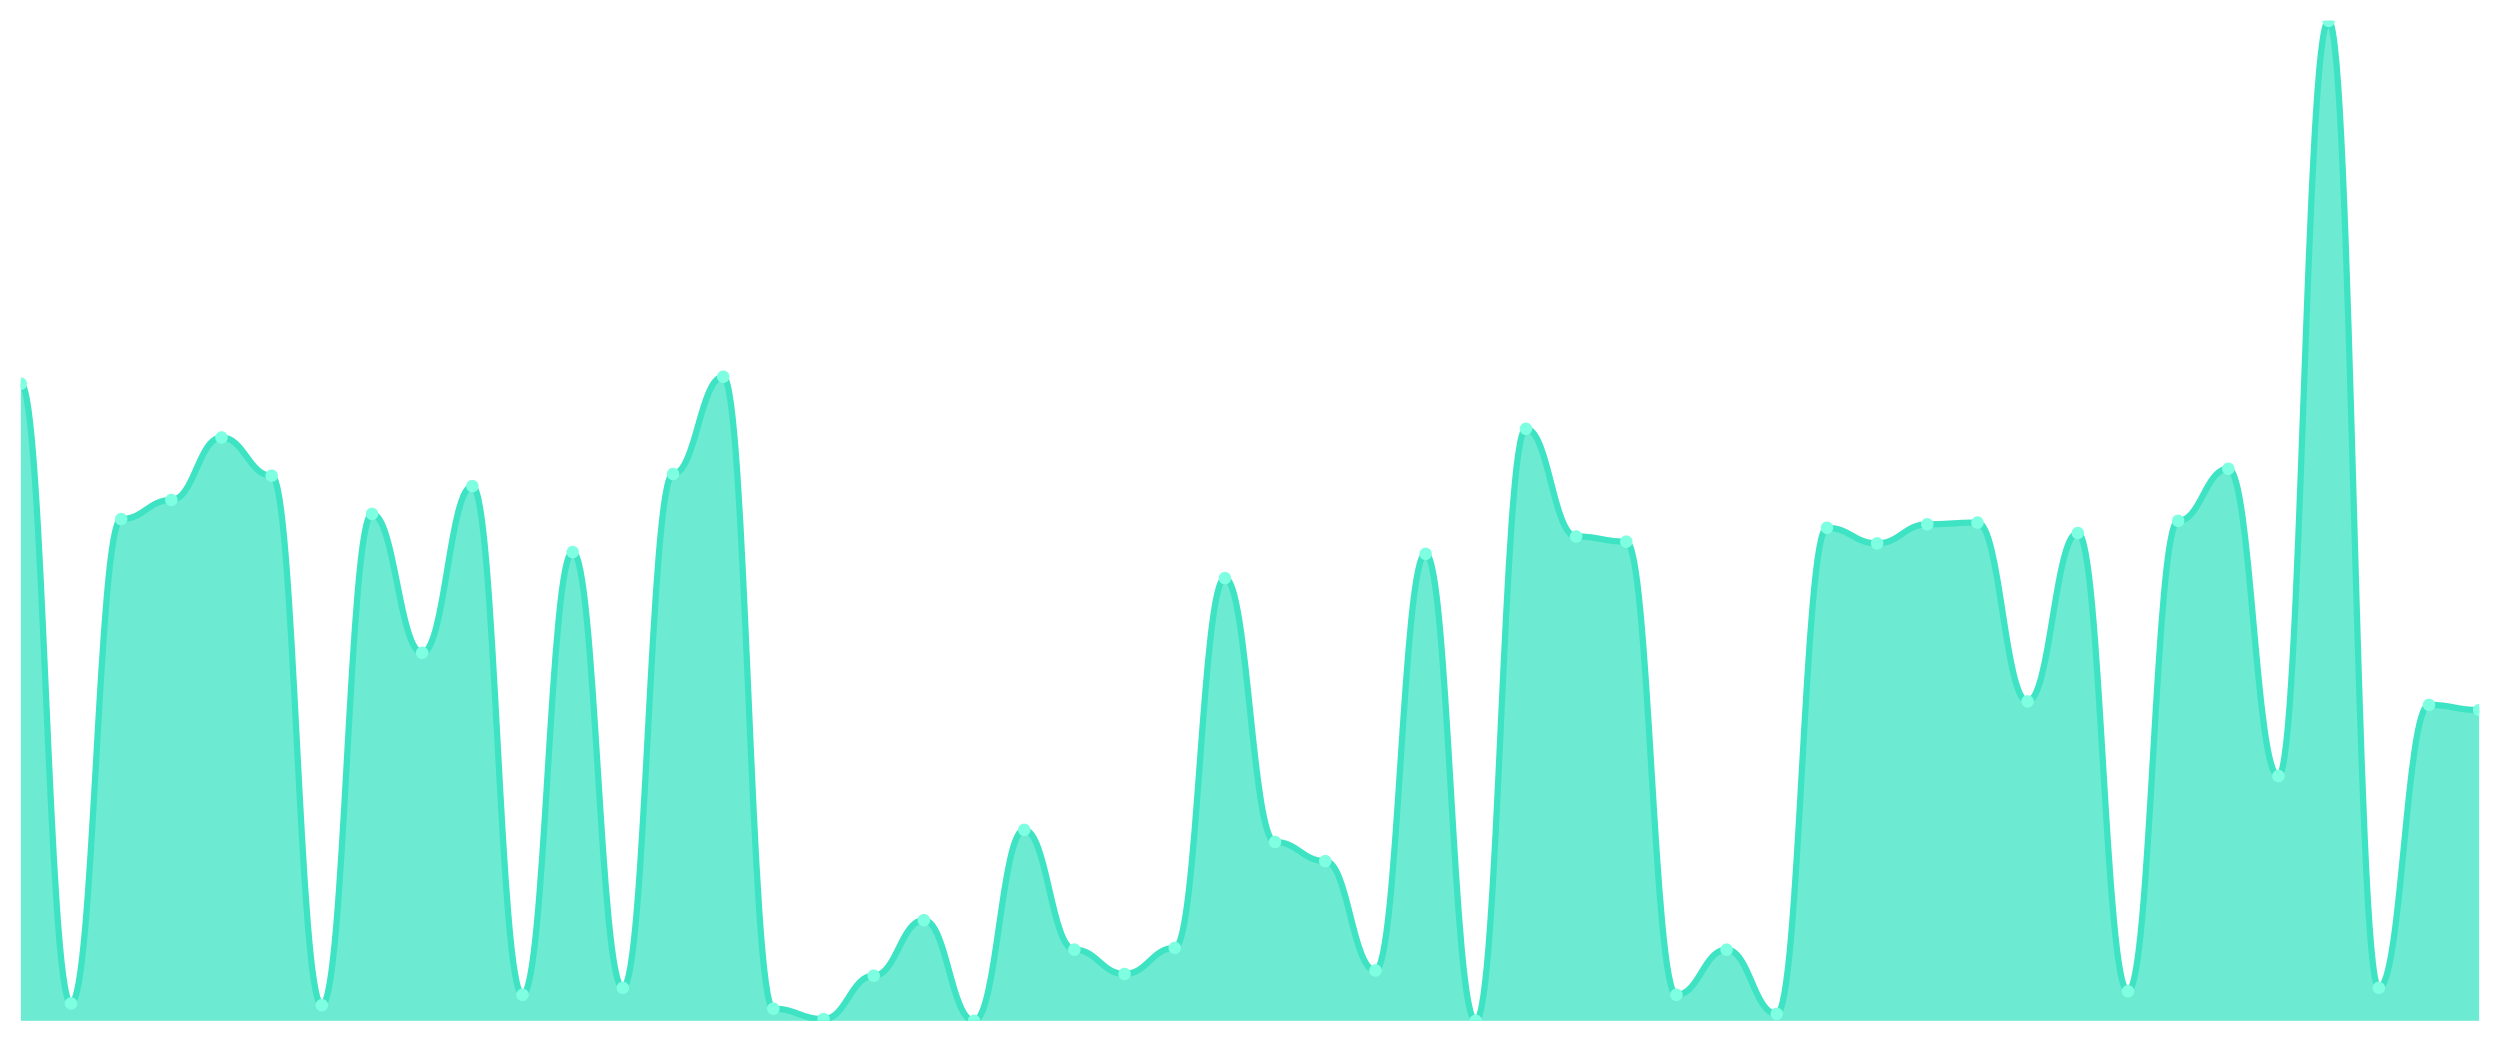
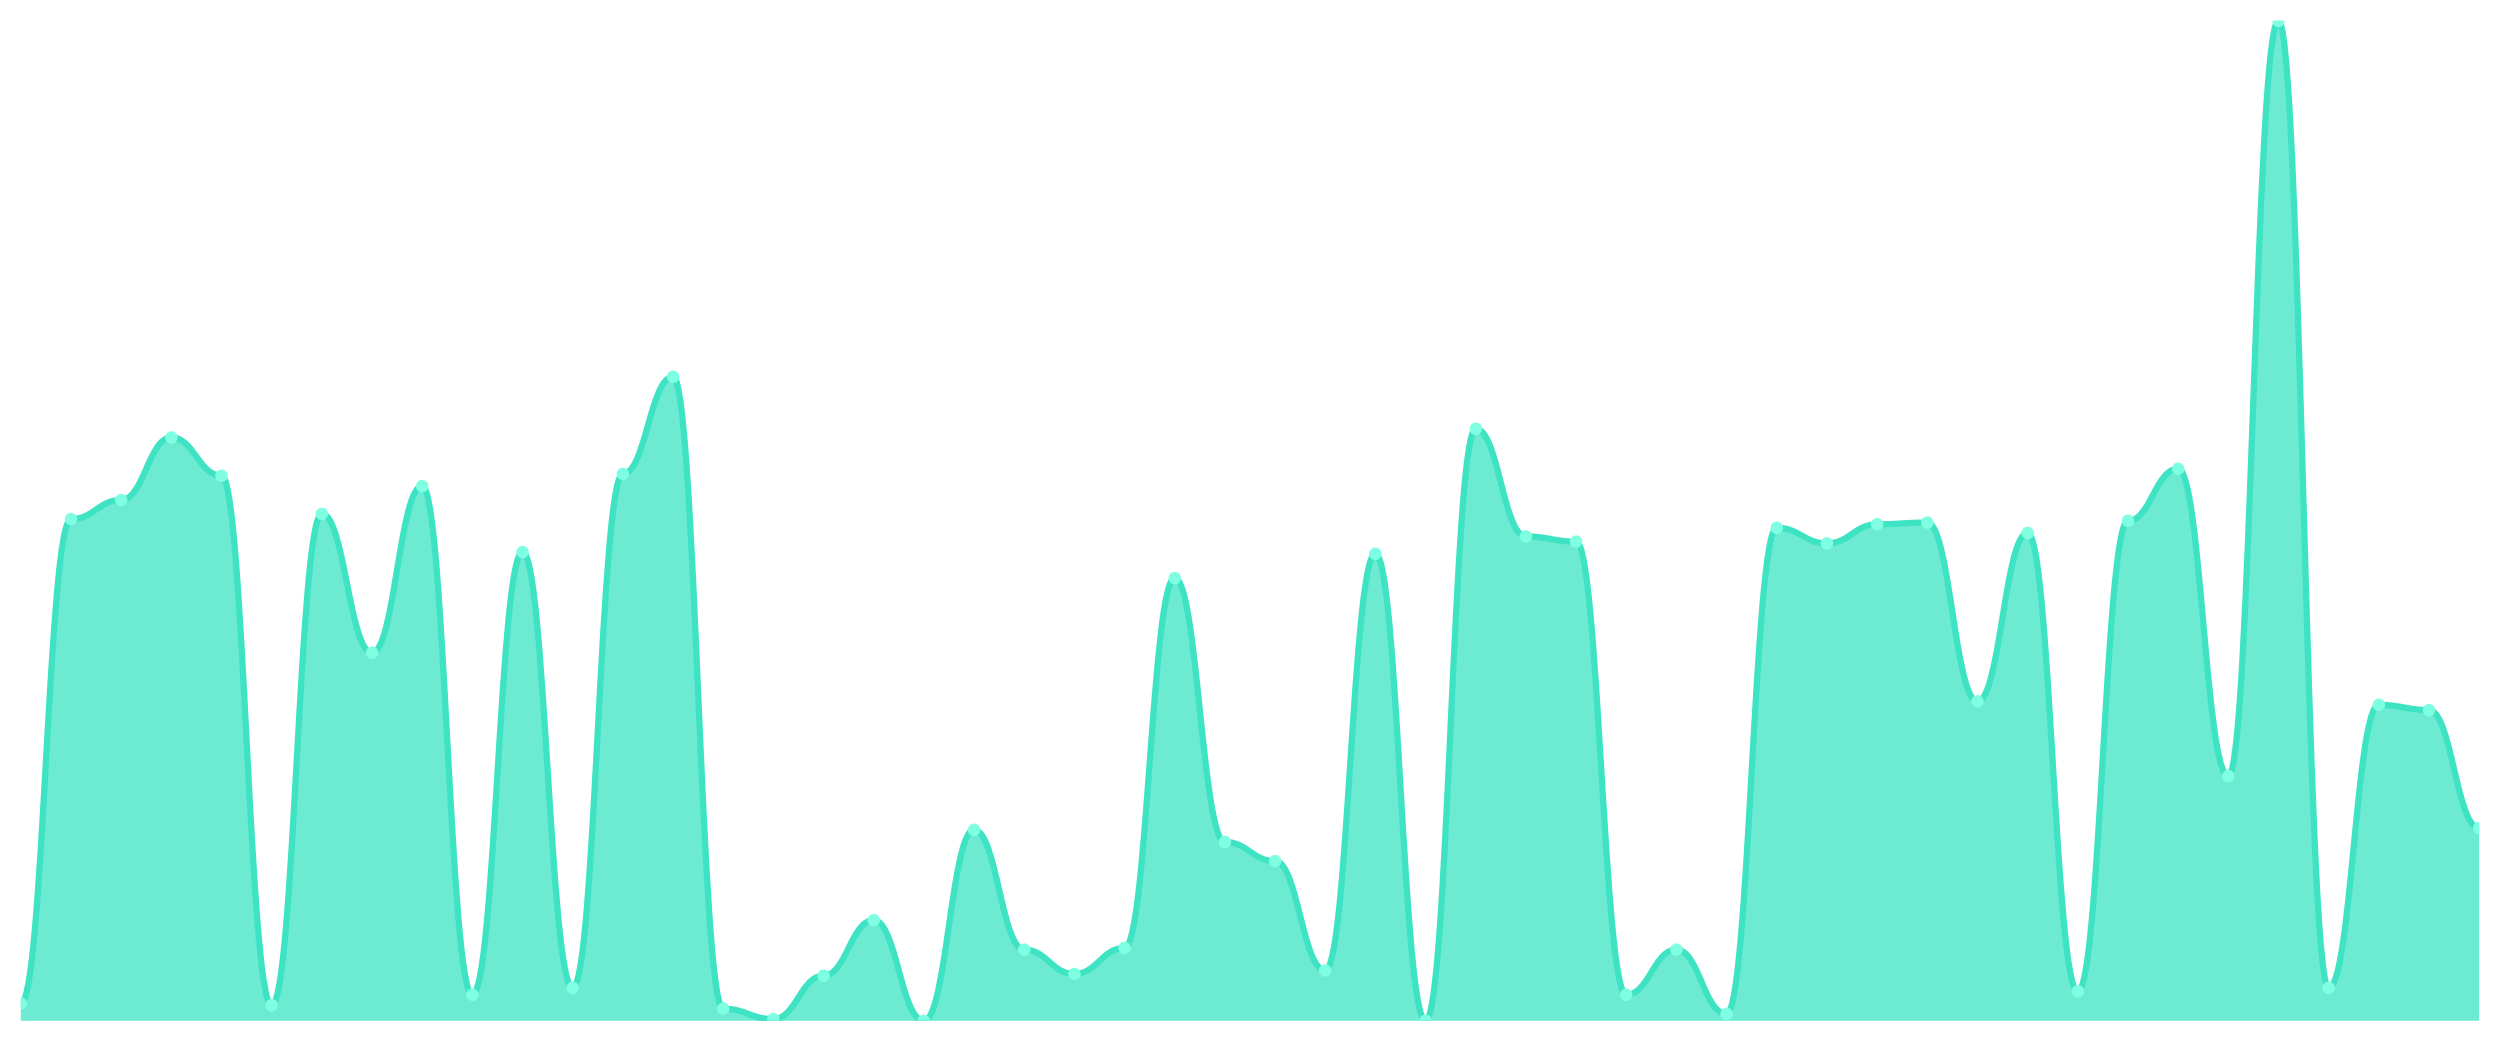
<svg xmlns="http://www.w3.org/2000/svg" viewBox="0 0 1200 500" width="1200" height="500">
  <defs>
    <clipPath id="c">
      <rect x="10" y="10" width="1180" height="480" />
    </clipPath>
  </defs>
  <rect width="1200" height="500" fill="none" />
  <g clip-path="url(#c)">
-     <path d="M 10,490 L 10,184.167 C 20.837,184.167 23.245,481.667 34.082,481.667 C 44.918,481.667 47.327,249.167 58.163,249.167 C 69,249.167 71.408,240 82.245,240 C 93.082,240 95.49,210 106.327,210 C 117.163,210 119.571,228.333 130.408,228.333 C 141.245,228.333 143.653,482.5 154.49,482.5 C 165.327,482.5 167.735,246.667 178.571,246.667 C 189.408,246.667 191.816,313.333 202.653,313.333 C 213.49,313.333 215.898,233.333 226.735,233.333 C 237.571,233.333 239.98,477.5 250.816,477.5 C 261.653,477.5 264.061,265 274.898,265 C 285.735,265 288.143,474.167 298.98,474.167 C 309.816,474.167 312.224,227.5 323.061,227.5 C 333.898,227.5 336.306,180.833 347.143,180.833 C 357.98,180.833 360.388,484.167 371.224,484.167 C 382.061,484.167 384.469,489.167 395.306,489.167 C 406.143,489.167 408.551,468.333 419.388,468.333 C 430.224,468.333 432.633,441.667 443.469,441.667 C 454.306,441.667 456.714,490 467.551,490 C 478.388,490 480.796,398.333 491.633,398.333 C 502.469,398.333 504.878,455.833 515.714,455.833 C 526.551,455.833 528.959,467.5 539.796,467.5 C 550.633,467.5 553.041,455 563.878,455 C 574.714,455 577.122,277.5 587.959,277.5 C 598.796,277.5 601.204,404.167 612.041,404.167 C 622.878,404.167 625.286,413.333 636.122,413.333 C 646.959,413.333 649.367,465.833 660.204,465.833 C 671.041,465.833 673.449,265.833 684.286,265.833 C 695.122,265.833 697.531,490 708.367,490 C 719.204,490 721.612,205.833 732.449,205.833 C 743.286,205.833 745.694,257.5 756.531,257.5 C 767.367,257.5 769.776,260 780.612,260 C 791.449,260 793.857,477.5 804.694,477.5 C 815.531,477.5 817.939,455.833 828.776,455.833 C 839.612,455.833 842.02,486.667 852.857,486.667 C 863.694,486.667 866.102,253.333 876.939,253.333 C 887.776,253.333 890.184,260.833 901.02,260.833 C 911.857,260.833 914.265,251.667 925.102,251.667 C 935.939,251.667 938.347,250.833 949.184,250.833 C 960.02,250.833 962.429,336.667 973.265,336.667 C 984.102,336.667 986.51,255.833 997.347,255.833 C 1008.184,255.833 1010.592,475.833 1021.429,475.833 C 1032.265,475.833 1034.673,250 1045.51,250 C 1056.347,250 1058.755,225 1069.592,225 C 1080.429,225 1082.837,372.5 1093.673,372.5 C 1104.51,372.5 1106.918,10 1117.755,10 C 1128.592,10 1131,474.167 1141.837,474.167 C 1152.673,474.167 1155.082,338.333 1165.918,338.333 C 1176.755,338.333 1179.163,340.833 1190,340.833 L 1190,490 Z" fill="rgba(61,227,195,0.75)" />
-     <path d="M 10,184.167 C 20.837,184.167 23.245,481.667 34.082,481.667 C 44.918,481.667 47.327,249.167 58.163,249.167 C 69,249.167 71.408,240 82.245,240 C 93.082,240 95.49,210 106.327,210 C 117.163,210 119.571,228.333 130.408,228.333 C 141.245,228.333 143.653,482.5 154.49,482.5 C 165.327,482.5 167.735,246.667 178.571,246.667 C 189.408,246.667 191.816,313.333 202.653,313.333 C 213.49,313.333 215.898,233.333 226.735,233.333 C 237.571,233.333 239.98,477.5 250.816,477.5 C 261.653,477.5 264.061,265 274.898,265 C 285.735,265 288.143,474.167 298.98,474.167 C 309.816,474.167 312.224,227.5 323.061,227.5 C 333.898,227.5 336.306,180.833 347.143,180.833 C 357.98,180.833 360.388,484.167 371.224,484.167 C 382.061,484.167 384.469,489.167 395.306,489.167 C 406.143,489.167 408.551,468.333 419.388,468.333 C 430.224,468.333 432.633,441.667 443.469,441.667 C 454.306,441.667 456.714,490 467.551,490 C 478.388,490 480.796,398.333 491.633,398.333 C 502.469,398.333 504.878,455.833 515.714,455.833 C 526.551,455.833 528.959,467.5 539.796,467.5 C 550.633,467.5 553.041,455 563.878,455 C 574.714,455 577.122,277.5 587.959,277.5 C 598.796,277.5 601.204,404.167 612.041,404.167 C 622.878,404.167 625.286,413.333 636.122,413.333 C 646.959,413.333 649.367,465.833 660.204,465.833 C 671.041,465.833 673.449,265.833 684.286,265.833 C 695.122,265.833 697.531,490 708.367,490 C 719.204,490 721.612,205.833 732.449,205.833 C 743.286,205.833 745.694,257.5 756.531,257.5 C 767.367,257.5 769.776,260 780.612,260 C 791.449,260 793.857,477.5 804.694,477.5 C 815.531,477.5 817.939,455.833 828.776,455.833 C 839.612,455.833 842.02,486.667 852.857,486.667 C 863.694,486.667 866.102,253.333 876.939,253.333 C 887.776,253.333 890.184,260.833 901.02,260.833 C 911.857,260.833 914.265,251.667 925.102,251.667 C 935.939,251.667 938.347,250.833 949.184,250.833 C 960.02,250.833 962.429,336.667 973.265,336.667 C 984.102,336.667 986.51,255.833 997.347,255.833 C 1008.184,255.833 1010.592,475.833 1021.429,475.833 C 1032.265,475.833 1034.673,250 1045.51,250 C 1056.347,250 1058.755,225 1069.592,225 C 1080.429,225 1082.837,372.5 1093.673,372.5 C 1104.51,372.5 1106.918,10 1117.755,10 C 1128.592,10 1131,474.167 1141.837,474.167 C 1152.673,474.167 1155.082,338.333 1165.918,338.333 C 1176.755,338.333 1179.163,340.833 1190,340.833" fill="none" stroke="#3de3c3" stroke-width="3" stroke-linecap="round" stroke-linejoin="round" />
-     <circle cx="10" cy="184.167" r="3" fill="#7fffe1" />
-     <circle cx="34.082" cy="481.667" r="3" fill="#7fffe1" />
-     <circle cx="58.163" cy="249.167" r="3" fill="#7fffe1" />
-     <circle cx="82.245" cy="240" r="3" fill="#7fffe1" />
-     <circle cx="106.327" cy="210" r="3" fill="#7fffe1" />
-     <circle cx="130.408" cy="228.333" r="3" fill="#7fffe1" />
-     <circle cx="154.49" cy="482.5" r="3" fill="#7fffe1" />
-     <circle cx="178.571" cy="246.667" r="3" fill="#7fffe1" />
-     <circle cx="202.653" cy="313.333" r="3" fill="#7fffe1" />
-     <circle cx="226.735" cy="233.333" r="3" fill="#7fffe1" />
-     <circle cx="250.816" cy="477.5" r="3" fill="#7fffe1" />
-     <circle cx="274.898" cy="265" r="3" fill="#7fffe1" />
-     <circle cx="298.98" cy="474.167" r="3" fill="#7fffe1" />
-     <circle cx="323.061" cy="227.5" r="3" fill="#7fffe1" />
-     <circle cx="347.143" cy="180.833" r="3" fill="#7fffe1" />
-     <circle cx="371.224" cy="484.167" r="3" fill="#7fffe1" />
-     <circle cx="395.306" cy="489.167" r="3" fill="#7fffe1" />
-     <circle cx="419.388" cy="468.333" r="3" fill="#7fffe1" />
-     <circle cx="443.469" cy="441.667" r="3" fill="#7fffe1" />
-     <circle cx="467.551" cy="490" r="3" fill="#7fffe1" />
-     <circle cx="491.633" cy="398.333" r="3" fill="#7fffe1" />
-     <circle cx="515.714" cy="455.833" r="3" fill="#7fffe1" />
-     <circle cx="539.796" cy="467.5" r="3" fill="#7fffe1" />
-     <circle cx="563.878" cy="455" r="3" fill="#7fffe1" />
-     <circle cx="587.959" cy="277.5" r="3" fill="#7fffe1" />
-     <circle cx="612.041" cy="404.167" r="3" fill="#7fffe1" />
-     <circle cx="636.122" cy="413.333" r="3" fill="#7fffe1" />
-     <circle cx="660.204" cy="465.833" r="3" fill="#7fffe1" />
-     <circle cx="684.286" cy="265.833" r="3" fill="#7fffe1" />
-     <circle cx="708.367" cy="490" r="3" fill="#7fffe1" />
-     <circle cx="732.449" cy="205.833" r="3" fill="#7fffe1" />
-     <circle cx="756.531" cy="257.5" r="3" fill="#7fffe1" />
-     <circle cx="780.612" cy="260" r="3" fill="#7fffe1" />
-     <circle cx="804.694" cy="477.5" r="3" fill="#7fffe1" />
-     <circle cx="828.776" cy="455.833" r="3" fill="#7fffe1" />
-     <circle cx="852.857" cy="486.667" r="3" fill="#7fffe1" />
-     <circle cx="876.939" cy="253.333" r="3" fill="#7fffe1" />
-     <circle cx="901.02" cy="260.833" r="3" fill="#7fffe1" />
-     <circle cx="925.102" cy="251.667" r="3" fill="#7fffe1" />
-     <circle cx="949.184" cy="250.833" r="3" fill="#7fffe1" />
-     <circle cx="973.265" cy="336.667" r="3" fill="#7fffe1" />
-     <circle cx="997.347" cy="255.833" r="3" fill="#7fffe1" />
-     <circle cx="1021.429" cy="475.833" r="3" fill="#7fffe1" />
-     <circle cx="1045.51" cy="250" r="3" fill="#7fffe1" />
-     <circle cx="1069.592" cy="225" r="3" fill="#7fffe1" />
-     <circle cx="1093.673" cy="372.5" r="3" fill="#7fffe1" />
-     <circle cx="1117.755" cy="10" r="3" fill="#7fffe1" />
-     <circle cx="1141.837" cy="474.167" r="3" fill="#7fffe1" />
-     <circle cx="1165.918" cy="338.333" r="3" fill="#7fffe1" />
-     <circle cx="1190" cy="340.833" r="3" fill="#7fffe1" />
+     <path d="M 10,490 L 10,481.667 C 20.837,481.667 23.245,249.167 34.082,249.167 C 44.918,249.167 47.327,240 58.163,240 C 69,240 71.408,210 82.245,210 C 93.082,210 95.49,228.333 106.327,228.333 C 117.163,228.333 119.571,482.5 130.408,482.5 C 141.245,482.5 143.653,246.667 154.49,246.667 C 165.327,246.667 167.735,313.333 178.571,313.333 C 189.408,313.333 191.816,233.333 202.653,233.333 C 213.49,233.333 215.898,477.5 226.735,477.5 C 237.571,477.5 239.98,265 250.816,265 C 261.653,265 264.061,474.167 274.898,474.167 C 285.735,474.167 288.143,227.5 298.98,227.5 C 309.816,227.5 312.224,180.833 323.061,180.833 C 333.898,180.833 336.306,484.167 347.143,484.167 C 357.98,484.167 360.388,489.167 371.224,489.167 C 382.061,489.167 384.469,468.333 395.306,468.333 C 406.143,468.333 408.551,441.667 419.388,441.667 C 430.224,441.667 432.633,490 443.469,490 C 454.306,490 456.714,398.333 467.551,398.333 C 478.388,398.333 480.796,455.833 491.633,455.833 C 502.469,455.833 504.878,467.5 515.714,467.5 C 526.551,467.5 528.959,455 539.796,455 C 550.633,455 553.041,277.5 563.878,277.5 C 574.714,277.5 577.122,404.167 587.959,404.167 C 598.796,404.167 601.204,413.333 612.041,413.333 C 622.878,413.333 625.286,465.833 636.122,465.833 C 646.959,465.833 649.367,265.833 660.204,265.833 C 671.041,265.833 673.449,490 684.286,490 C 695.122,490 697.531,205.833 708.367,205.833 C 719.204,205.833 721.612,257.5 732.449,257.5 C 743.286,257.5 745.694,260 756.531,260 C 767.367,260 769.776,477.5 780.612,477.5 C 791.449,477.5 793.857,455.833 804.694,455.833 C 815.531,455.833 817.939,486.667 828.776,486.667 C 839.612,486.667 842.02,253.333 852.857,253.333 C 863.694,253.333 866.102,260.833 876.939,260.833 C 887.776,260.833 890.184,251.667 901.02,251.667 C 911.857,251.667 914.265,250.833 925.102,250.833 C 935.939,250.833 938.347,336.667 949.184,336.667 C 960.02,336.667 962.429,255.833 973.265,255.833 C 984.102,255.833 986.51,475.833 997.347,475.833 C 1008.184,475.833 1010.592,250 1021.429,250 C 1032.265,250 1034.673,225 1045.51,225 C 1056.347,225 1058.755,372.5 1069.592,372.5 C 1080.429,372.5 1082.837,10 1093.673,10 C 1104.51,10 1106.918,474.167 1117.755,474.167 C 1128.592,474.167 1131,338.333 1141.837,338.333 C 1152.673,338.333 1155.082,340.833 1165.918,340.833 C 1176.755,340.833 1179.163,397.5 1190,397.5 L 1190,490 Z" fill="rgba(61,227,195,0.75)" />
+     <path d="M 10,481.667 C 20.837,481.667 23.245,249.167 34.082,249.167 C 44.918,249.167 47.327,240 58.163,240 C 69,240 71.408,210 82.245,210 C 93.082,210 95.49,228.333 106.327,228.333 C 117.163,228.333 119.571,482.5 130.408,482.5 C 141.245,482.5 143.653,246.667 154.49,246.667 C 165.327,246.667 167.735,313.333 178.571,313.333 C 189.408,313.333 191.816,233.333 202.653,233.333 C 213.49,233.333 215.898,477.5 226.735,477.5 C 237.571,477.5 239.98,265 250.816,265 C 261.653,265 264.061,474.167 274.898,474.167 C 285.735,474.167 288.143,227.5 298.98,227.5 C 309.816,227.5 312.224,180.833 323.061,180.833 C 333.898,180.833 336.306,484.167 347.143,484.167 C 357.98,484.167 360.388,489.167 371.224,489.167 C 382.061,489.167 384.469,468.333 395.306,468.333 C 406.143,468.333 408.551,441.667 419.388,441.667 C 430.224,441.667 432.633,490 443.469,490 C 454.306,490 456.714,398.333 467.551,398.333 C 478.388,398.333 480.796,455.833 491.633,455.833 C 502.469,455.833 504.878,467.5 515.714,467.5 C 526.551,467.5 528.959,455 539.796,455 C 550.633,455 553.041,277.5 563.878,277.5 C 574.714,277.5 577.122,404.167 587.959,404.167 C 598.796,404.167 601.204,413.333 612.041,413.333 C 622.878,413.333 625.286,465.833 636.122,465.833 C 646.959,465.833 649.367,265.833 660.204,265.833 C 671.041,265.833 673.449,490 684.286,490 C 695.122,490 697.531,205.833 708.367,205.833 C 719.204,205.833 721.612,257.5 732.449,257.5 C 743.286,257.5 745.694,260 756.531,260 C 767.367,260 769.776,477.5 780.612,477.5 C 791.449,477.5 793.857,455.833 804.694,455.833 C 815.531,455.833 817.939,486.667 828.776,486.667 C 839.612,486.667 842.02,253.333 852.857,253.333 C 863.694,253.333 866.102,260.833 876.939,260.833 C 887.776,260.833 890.184,251.667 901.02,251.667 C 911.857,251.667 914.265,250.833 925.102,250.833 C 935.939,250.833 938.347,336.667 949.184,336.667 C 960.02,336.667 962.429,255.833 973.265,255.833 C 984.102,255.833 986.51,475.833 997.347,475.833 C 1008.184,475.833 1010.592,250 1021.429,250 C 1032.265,250 1034.673,225 1045.51,225 C 1056.347,225 1058.755,372.5 1069.592,372.5 C 1080.429,372.5 1082.837,10 1093.673,10 C 1104.51,10 1106.918,474.167 1117.755,474.167 C 1128.592,474.167 1131,338.333 1141.837,338.333 C 1152.673,338.333 1155.082,340.833 1165.918,340.833 C 1176.755,340.833 1179.163,397.5 1190,397.5" fill="none" stroke="#3de3c3" stroke-width="3" stroke-linecap="round" stroke-linejoin="round" />
+     <circle cx="10" cy="481.667" r="3" fill="#7fffe1" />
+     <circle cx="34.082" cy="249.167" r="3" fill="#7fffe1" />
+     <circle cx="58.163" cy="240" r="3" fill="#7fffe1" />
+     <circle cx="82.245" cy="210" r="3" fill="#7fffe1" />
+     <circle cx="106.327" cy="228.333" r="3" fill="#7fffe1" />
+     <circle cx="130.408" cy="482.5" r="3" fill="#7fffe1" />
+     <circle cx="154.49" cy="246.667" r="3" fill="#7fffe1" />
+     <circle cx="178.571" cy="313.333" r="3" fill="#7fffe1" />
+     <circle cx="202.653" cy="233.333" r="3" fill="#7fffe1" />
+     <circle cx="226.735" cy="477.5" r="3" fill="#7fffe1" />
+     <circle cx="250.816" cy="265" r="3" fill="#7fffe1" />
+     <circle cx="274.898" cy="474.167" r="3" fill="#7fffe1" />
+     <circle cx="298.98" cy="227.5" r="3" fill="#7fffe1" />
+     <circle cx="323.061" cy="180.833" r="3" fill="#7fffe1" />
+     <circle cx="347.143" cy="484.167" r="3" fill="#7fffe1" />
+     <circle cx="371.224" cy="489.167" r="3" fill="#7fffe1" />
+     <circle cx="395.306" cy="468.333" r="3" fill="#7fffe1" />
+     <circle cx="419.388" cy="441.667" r="3" fill="#7fffe1" />
+     <circle cx="443.469" cy="490" r="3" fill="#7fffe1" />
+     <circle cx="467.551" cy="398.333" r="3" fill="#7fffe1" />
+     <circle cx="491.633" cy="455.833" r="3" fill="#7fffe1" />
+     <circle cx="515.714" cy="467.5" r="3" fill="#7fffe1" />
+     <circle cx="539.796" cy="455" r="3" fill="#7fffe1" />
+     <circle cx="563.878" cy="277.5" r="3" fill="#7fffe1" />
+     <circle cx="587.959" cy="404.167" r="3" fill="#7fffe1" />
+     <circle cx="612.041" cy="413.333" r="3" fill="#7fffe1" />
+     <circle cx="636.122" cy="465.833" r="3" fill="#7fffe1" />
+     <circle cx="660.204" cy="265.833" r="3" fill="#7fffe1" />
+     <circle cx="684.286" cy="490" r="3" fill="#7fffe1" />
+     <circle cx="708.367" cy="205.833" r="3" fill="#7fffe1" />
+     <circle cx="732.449" cy="257.5" r="3" fill="#7fffe1" />
+     <circle cx="756.531" cy="260" r="3" fill="#7fffe1" />
+     <circle cx="780.612" cy="477.5" r="3" fill="#7fffe1" />
+     <circle cx="804.694" cy="455.833" r="3" fill="#7fffe1" />
+     <circle cx="828.776" cy="486.667" r="3" fill="#7fffe1" />
+     <circle cx="852.857" cy="253.333" r="3" fill="#7fffe1" />
+     <circle cx="876.939" cy="260.833" r="3" fill="#7fffe1" />
+     <circle cx="901.02" cy="251.667" r="3" fill="#7fffe1" />
+     <circle cx="925.102" cy="250.833" r="3" fill="#7fffe1" />
+     <circle cx="949.184" cy="336.667" r="3" fill="#7fffe1" />
+     <circle cx="973.265" cy="255.833" r="3" fill="#7fffe1" />
+     <circle cx="997.347" cy="475.833" r="3" fill="#7fffe1" />
+     <circle cx="1021.429" cy="250" r="3" fill="#7fffe1" />
+     <circle cx="1045.51" cy="225" r="3" fill="#7fffe1" />
+     <circle cx="1069.592" cy="372.5" r="3" fill="#7fffe1" />
+     <circle cx="1093.673" cy="10" r="3" fill="#7fffe1" />
+     <circle cx="1117.755" cy="474.167" r="3" fill="#7fffe1" />
+     <circle cx="1141.837" cy="338.333" r="3" fill="#7fffe1" />
+     <circle cx="1165.918" cy="340.833" r="3" fill="#7fffe1" />
+     <circle cx="1190" cy="397.5" r="3" fill="#7fffe1" />
  </g>
</svg>
